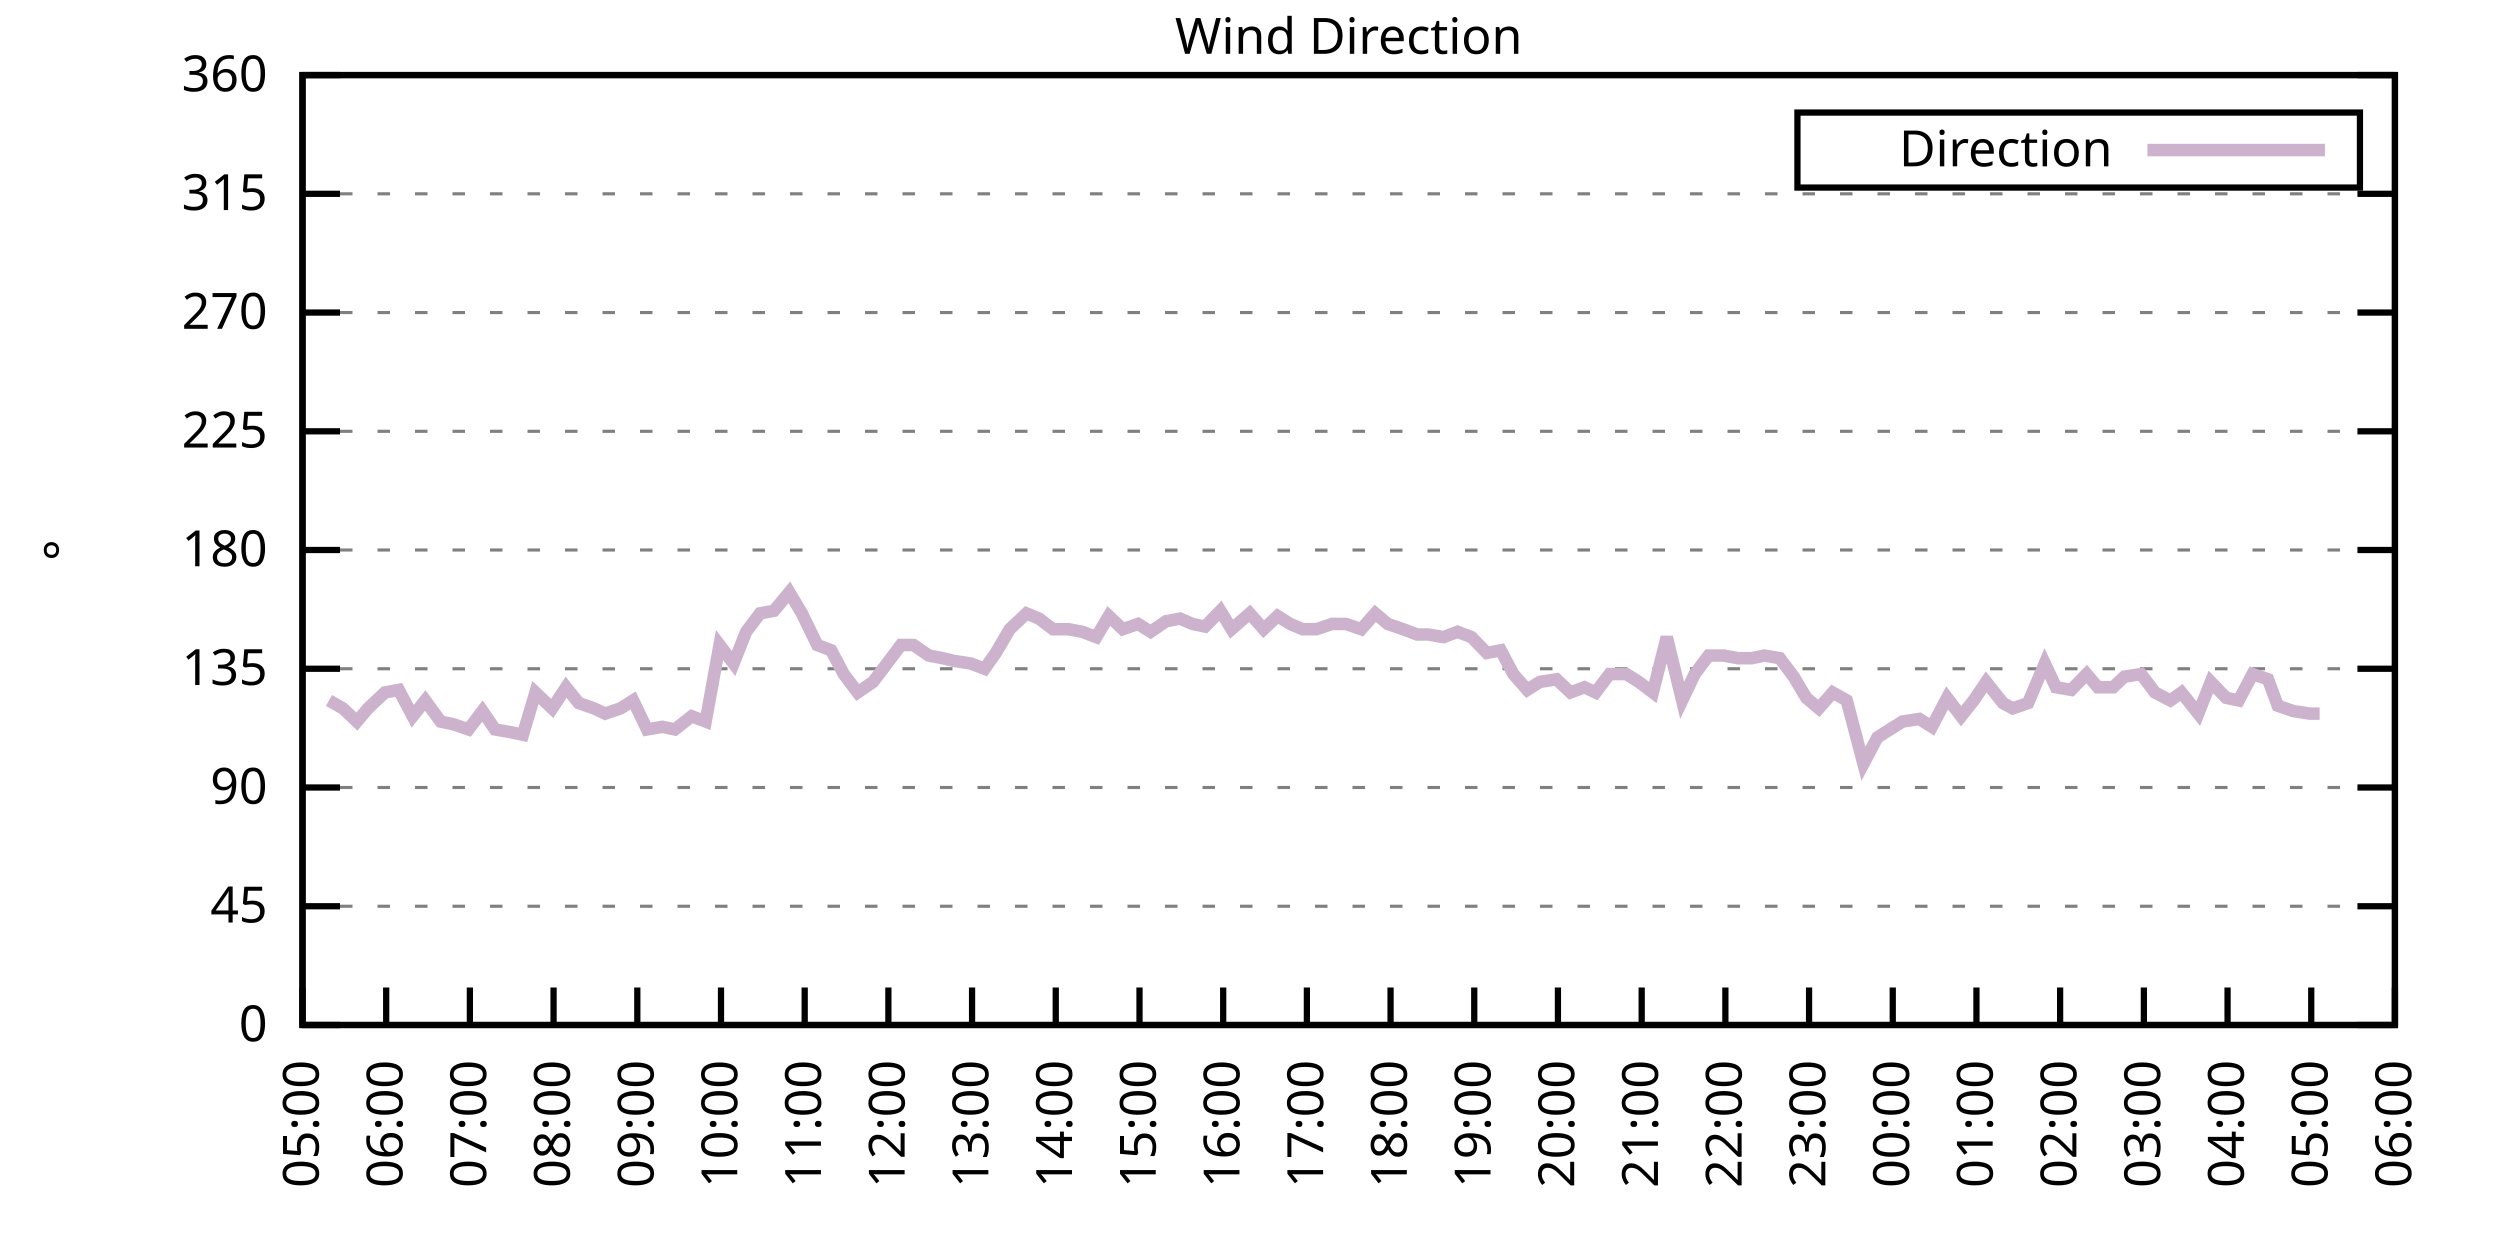
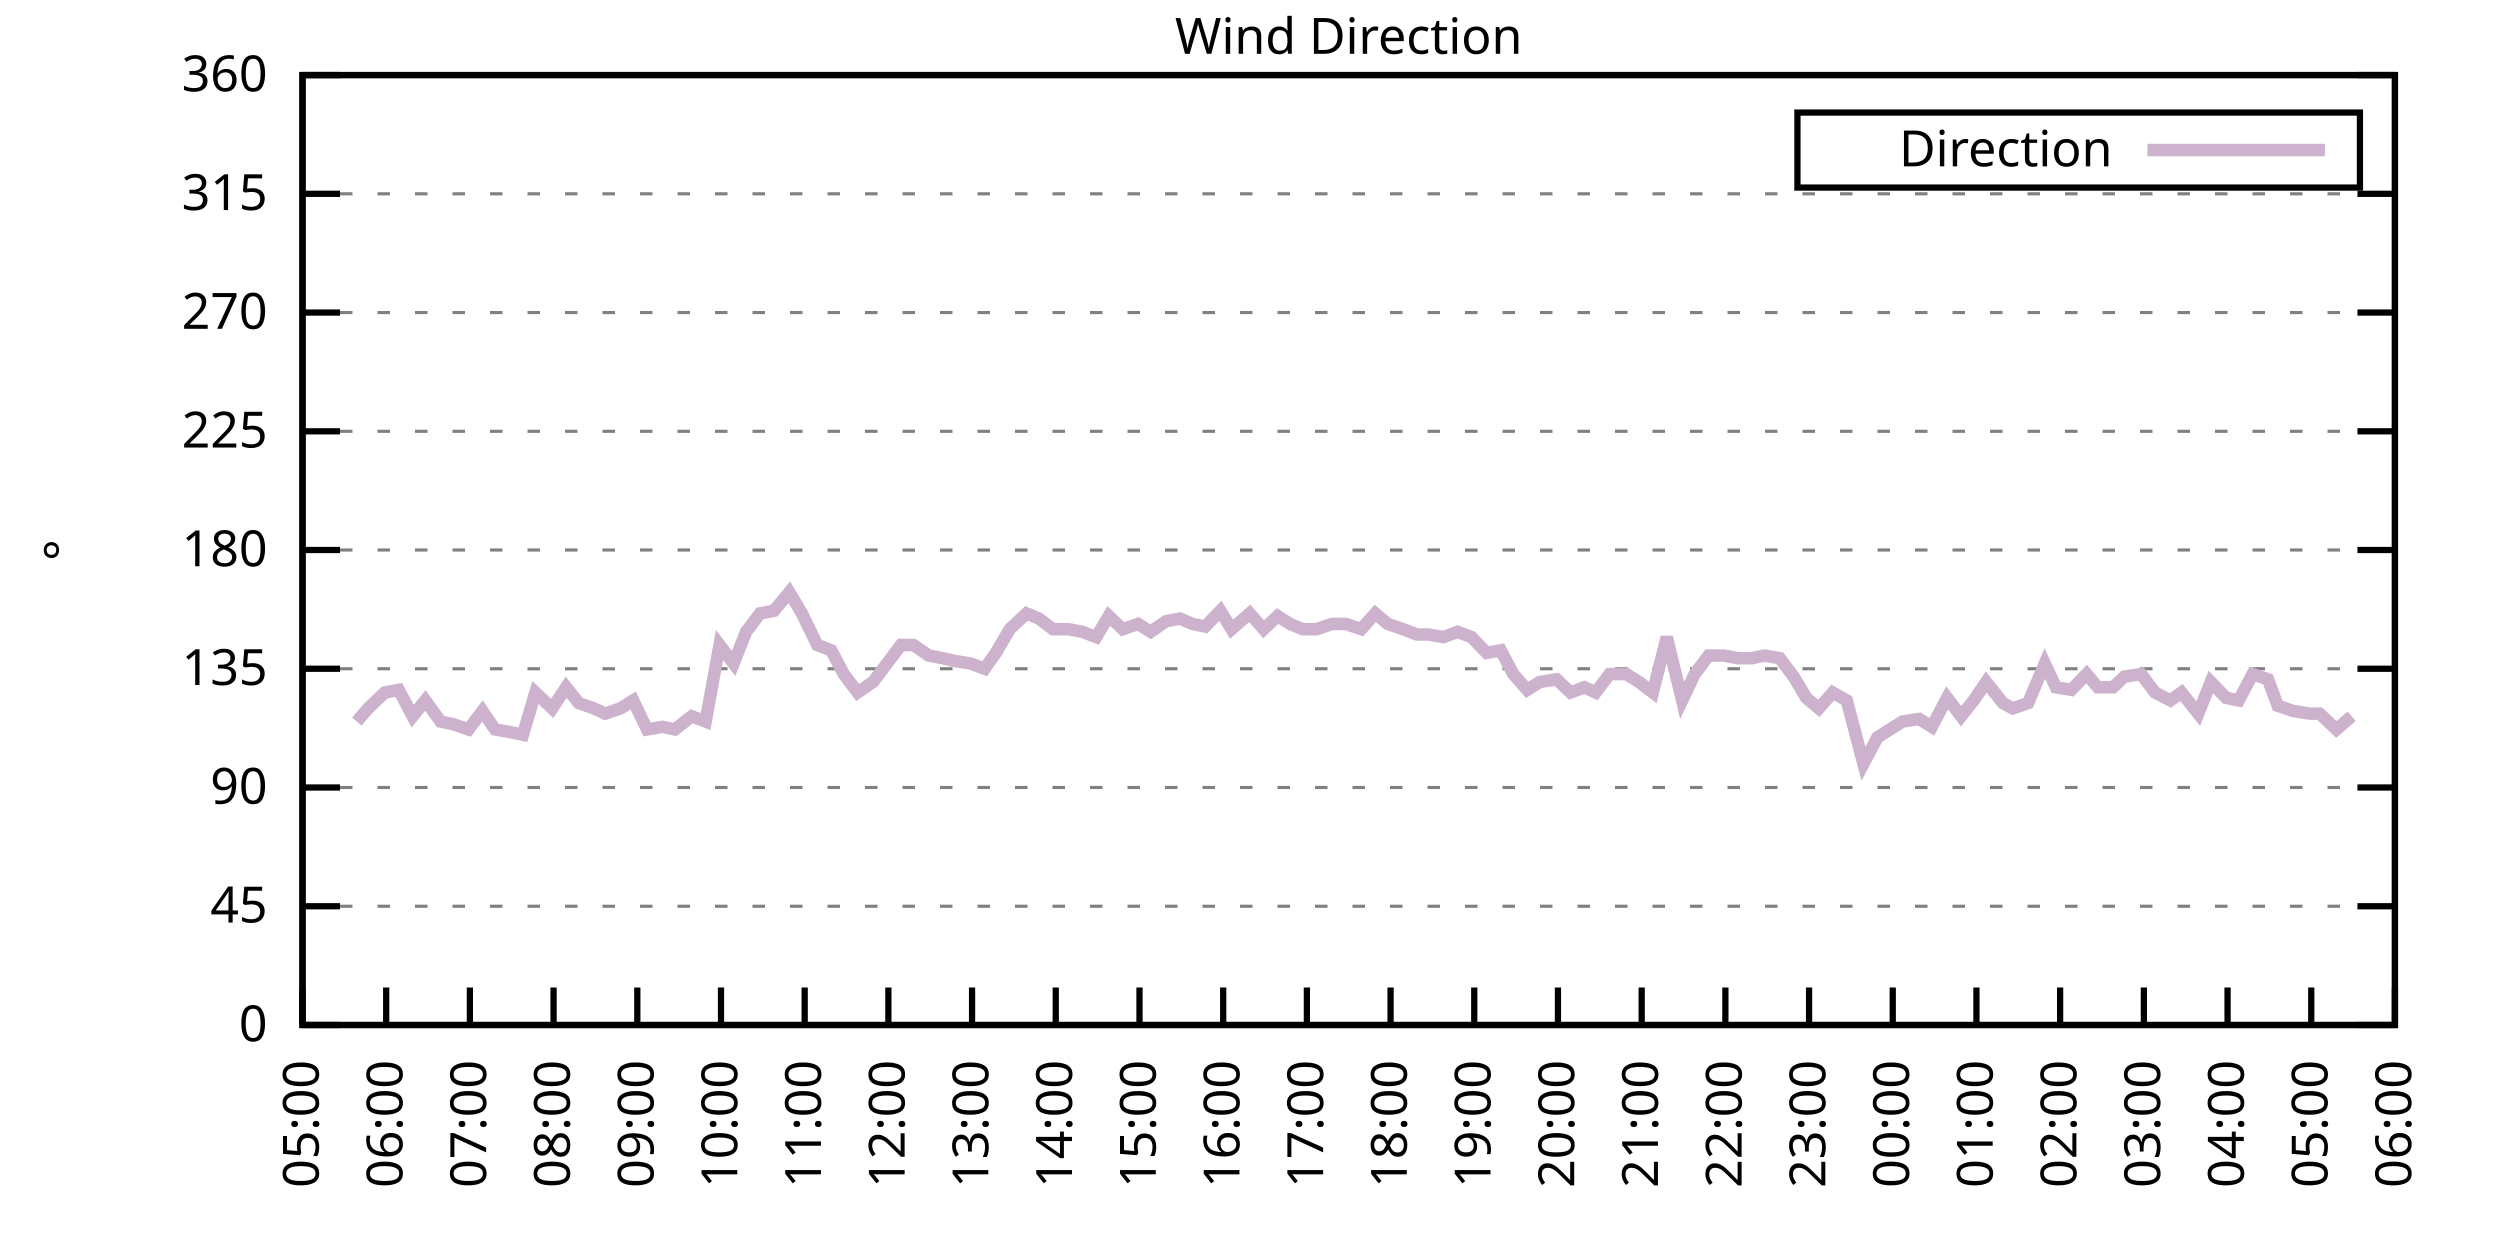
<svg xmlns="http://www.w3.org/2000/svg" xmlns:xlink="http://www.w3.org/1999/xlink" width="400" height="200" viewBox="0 0 400 200">
  <g id="gnuplot_canvas">
    <rect x="0" y="0" width="400" height="200" fill="none" />
    <defs>
      <circle id="gpDot" r="0.5" stroke-width="0.5" stroke="currentColor" />
      <path id="gpPt0" stroke-width="0.333" stroke="currentColor" d="M-1,0 h2 M0,-1 v2" />
      <path id="gpPt1" stroke-width="0.333" stroke="currentColor" d="M-1,-1 L1,1 M1,-1 L-1,1" />
      <path id="gpPt2" stroke-width="0.333" stroke="currentColor" d="M-1,0 L1,0 M0,-1 L0,1 M-1,-1 L1,1 M-1,1 L1,-1" />
      <rect id="gpPt3" stroke-width="0.333" stroke="currentColor" x="-1" y="-1" width="2" height="2" />
      <rect id="gpPt4" stroke-width="0.333" stroke="currentColor" fill="currentColor" x="-1" y="-1" width="2" height="2" />
      <circle id="gpPt5" stroke-width="0.333" stroke="currentColor" cx="0" cy="0" r="1" />
      <use xlink:href="#gpPt5" id="gpPt6" fill="currentColor" stroke="none" />
      <path id="gpPt7" stroke-width="0.333" stroke="currentColor" d="M0,-1.33 L-1.33,0.67 L1.33,0.67 z" />
      <use xlink:href="#gpPt7" id="gpPt8" fill="currentColor" stroke="none" />
      <use xlink:href="#gpPt7" id="gpPt9" stroke="currentColor" transform="rotate(180)" />
      <use xlink:href="#gpPt9" id="gpPt10" fill="currentColor" stroke="none" />
      <use xlink:href="#gpPt3" id="gpPt11" stroke="currentColor" transform="rotate(45)" />
      <use xlink:href="#gpPt11" id="gpPt12" fill="currentColor" stroke="none" />
      <path id="gpPt13" stroke-width="0.333" stroke="currentColor" d="M0,1.330 L1.265,0.411 L0.782,-1.067 L-0.782,-1.076 L-1.265,0.411 z" />
      <use xlink:href="#gpPt13" id="gpPt14" fill="currentColor" stroke="none" />
      <filter id="textbox" filterUnits="objectBoundingBox" x="0" y="0" height="1" width="1">
        <feFlood flood-color="white" flood-opacity="1" result="bgnd" />
        <feComposite in="SourceGraphic" in2="bgnd" operator="atop" />
      </filter>
      <filter id="greybox" filterUnits="objectBoundingBox" x="0" y="0" height="1" width="1">
        <feFlood flood-color="lightgrey" flood-opacity="1" result="grey" />
        <feComposite in="SourceGraphic" in2="grey" operator="atop" />
      </filter>
    </defs>
    <g fill="none" color="white" stroke="currentColor" stroke-width="1.00" stroke-linecap="butt" stroke-linejoin="miter">
</g>
    <g fill="none" color="black" stroke="currentColor" stroke-width="1.00" stroke-linecap="butt" stroke-linejoin="miter">
      <g stroke="none" shape-rendering="crispEdges">
        <polygon fill="rgb(255, 255, 255)" points="48.40,164.00 383.18,164.00 383.18,12.02 48.40,12.02 " />
      </g>
    </g>
    <g fill="none" color="black" stroke="currentColor" stroke-width="1.00" stroke-linecap="butt" stroke-linejoin="miter">
</g>
    <g fill="none" color="black" stroke="black" stroke-width="0.50" stroke-linecap="butt" stroke-linejoin="miter">
</g>
    <g fill="none" color="gray" stroke="currentColor" stroke-width="0.50" stroke-linecap="butt" stroke-linejoin="miter">
      <path stroke="gray" stroke-dasharray="2,4" class="gridline" d="M48.40,164.00 L383.19,164.00  " />
    </g>
    <g fill="none" color="gray" stroke="gray" stroke-width="1.00" stroke-linecap="butt" stroke-linejoin="miter">
</g>
    <g fill="none" color="black" stroke="currentColor" stroke-width="1.00" stroke-linecap="butt" stroke-linejoin="miter">
      <path stroke="black" d="M48.40,164.00 L54.40,164.00 M383.19,164.00 L377.19,164.00  " />
      <g transform="translate(42.80,166.60)" stroke="none" fill="black" font-family="Sans" font-size="8.00" text-anchor="end">
        <text>
          <tspan font-family="Sans"> 0</tspan>
        </text>
      </g>
    </g>
    <g fill="none" color="black" stroke="currentColor" stroke-width="1.00" stroke-linecap="butt" stroke-linejoin="miter">
</g>
    <g fill="none" color="black" stroke="black" stroke-width="0.50" stroke-linecap="butt" stroke-linejoin="miter">
</g>
    <g fill="none" color="gray" stroke="currentColor" stroke-width="0.50" stroke-linecap="butt" stroke-linejoin="miter">
      <path stroke="gray" stroke-dasharray="2,4" class="gridline" d="M48.40,145.00 L383.19,145.00  " />
    </g>
    <g fill="none" color="gray" stroke="gray" stroke-width="1.00" stroke-linecap="butt" stroke-linejoin="miter">
</g>
    <g fill="none" color="black" stroke="currentColor" stroke-width="1.00" stroke-linecap="butt" stroke-linejoin="miter">
      <path stroke="black" d="M48.40,145.00 L54.40,145.00 M383.19,145.00 L377.19,145.00  " />
      <g transform="translate(42.80,147.60)" stroke="none" fill="black" font-family="Sans" font-size="8.00" text-anchor="end">
        <text>
          <tspan font-family="Sans"> 45</tspan>
        </text>
      </g>
    </g>
    <g fill="none" color="black" stroke="currentColor" stroke-width="1.00" stroke-linecap="butt" stroke-linejoin="miter">
</g>
    <g fill="none" color="black" stroke="black" stroke-width="0.50" stroke-linecap="butt" stroke-linejoin="miter">
</g>
    <g fill="none" color="gray" stroke="currentColor" stroke-width="0.50" stroke-linecap="butt" stroke-linejoin="miter">
      <path stroke="gray" stroke-dasharray="2,4" class="gridline" d="M48.40,126.00 L383.19,126.00  " />
    </g>
    <g fill="none" color="gray" stroke="gray" stroke-width="1.00" stroke-linecap="butt" stroke-linejoin="miter">
</g>
    <g fill="none" color="black" stroke="currentColor" stroke-width="1.00" stroke-linecap="butt" stroke-linejoin="miter">
      <path stroke="black" d="M48.40,126.00 L54.40,126.00 M383.19,126.00 L377.19,126.00  " />
      <g transform="translate(42.80,128.60)" stroke="none" fill="black" font-family="Sans" font-size="8.00" text-anchor="end">
        <text>
          <tspan font-family="Sans"> 90</tspan>
        </text>
      </g>
    </g>
    <g fill="none" color="black" stroke="currentColor" stroke-width="1.00" stroke-linecap="butt" stroke-linejoin="miter">
</g>
    <g fill="none" color="black" stroke="black" stroke-width="0.50" stroke-linecap="butt" stroke-linejoin="miter">
</g>
    <g fill="none" color="gray" stroke="currentColor" stroke-width="0.50" stroke-linecap="butt" stroke-linejoin="miter">
      <path stroke="gray" stroke-dasharray="2,4" class="gridline" d="M48.40,107.00 L383.19,107.00  " />
    </g>
    <g fill="none" color="gray" stroke="gray" stroke-width="1.00" stroke-linecap="butt" stroke-linejoin="miter">
</g>
    <g fill="none" color="black" stroke="currentColor" stroke-width="1.00" stroke-linecap="butt" stroke-linejoin="miter">
      <path stroke="black" d="M48.40,107.00 L54.40,107.00 M383.19,107.00 L377.19,107.00  " />
      <g transform="translate(42.80,109.60)" stroke="none" fill="black" font-family="Sans" font-size="8.00" text-anchor="end">
        <text>
          <tspan font-family="Sans"> 135</tspan>
        </text>
      </g>
    </g>
    <g fill="none" color="black" stroke="currentColor" stroke-width="1.00" stroke-linecap="butt" stroke-linejoin="miter">
</g>
    <g fill="none" color="black" stroke="black" stroke-width="0.50" stroke-linecap="butt" stroke-linejoin="miter">
</g>
    <g fill="none" color="gray" stroke="currentColor" stroke-width="0.50" stroke-linecap="butt" stroke-linejoin="miter">
      <path stroke="gray" stroke-dasharray="2,4" class="gridline" d="M48.40,88.00 L383.19,88.00  " />
    </g>
    <g fill="none" color="gray" stroke="gray" stroke-width="1.00" stroke-linecap="butt" stroke-linejoin="miter">
</g>
    <g fill="none" color="black" stroke="currentColor" stroke-width="1.00" stroke-linecap="butt" stroke-linejoin="miter">
      <path stroke="black" d="M48.40,88.00 L54.40,88.00 M383.19,88.00 L377.19,88.00  " />
      <g transform="translate(42.80,90.60)" stroke="none" fill="black" font-family="Sans" font-size="8.00" text-anchor="end">
        <text>
          <tspan font-family="Sans"> 180</tspan>
        </text>
      </g>
    </g>
    <g fill="none" color="black" stroke="currentColor" stroke-width="1.00" stroke-linecap="butt" stroke-linejoin="miter">
</g>
    <g fill="none" color="black" stroke="black" stroke-width="0.50" stroke-linecap="butt" stroke-linejoin="miter">
</g>
    <g fill="none" color="gray" stroke="currentColor" stroke-width="0.50" stroke-linecap="butt" stroke-linejoin="miter">
      <path stroke="gray" stroke-dasharray="2,4" class="gridline" d="M48.40,69.01 L383.19,69.01  " />
    </g>
    <g fill="none" color="gray" stroke="gray" stroke-width="1.00" stroke-linecap="butt" stroke-linejoin="miter">
</g>
    <g fill="none" color="black" stroke="currentColor" stroke-width="1.00" stroke-linecap="butt" stroke-linejoin="miter">
      <path stroke="black" d="M48.40,69.01 L54.40,69.01 M383.19,69.01 L377.19,69.01  " />
      <g transform="translate(42.80,71.61)" stroke="none" fill="black" font-family="Sans" font-size="8.00" text-anchor="end">
        <text>
          <tspan font-family="Sans"> 225</tspan>
        </text>
      </g>
    </g>
    <g fill="none" color="black" stroke="currentColor" stroke-width="1.00" stroke-linecap="butt" stroke-linejoin="miter">
</g>
    <g fill="none" color="black" stroke="black" stroke-width="0.50" stroke-linecap="butt" stroke-linejoin="miter">
</g>
    <g fill="none" color="gray" stroke="currentColor" stroke-width="0.50" stroke-linecap="butt" stroke-linejoin="miter">
      <path stroke="gray" stroke-dasharray="2,4" class="gridline" d="M48.40,50.01 L383.19,50.01  " />
    </g>
    <g fill="none" color="gray" stroke="gray" stroke-width="1.00" stroke-linecap="butt" stroke-linejoin="miter">
</g>
    <g fill="none" color="black" stroke="currentColor" stroke-width="1.00" stroke-linecap="butt" stroke-linejoin="miter">
      <path stroke="black" d="M48.40,50.01 L54.40,50.01 M383.19,50.01 L377.19,50.01  " />
      <g transform="translate(42.80,52.61)" stroke="none" fill="black" font-family="Sans" font-size="8.00" text-anchor="end">
        <text>
          <tspan font-family="Sans"> 270</tspan>
        </text>
      </g>
    </g>
    <g fill="none" color="black" stroke="currentColor" stroke-width="1.00" stroke-linecap="butt" stroke-linejoin="miter">
</g>
    <g fill="none" color="black" stroke="black" stroke-width="0.50" stroke-linecap="butt" stroke-linejoin="miter">
</g>
    <g fill="none" color="gray" stroke="currentColor" stroke-width="0.50" stroke-linecap="butt" stroke-linejoin="miter">
      <path stroke="gray" stroke-dasharray="2,4" class="gridline" d="M48.40,31.01 L383.19,31.01  " />
    </g>
    <g fill="none" color="gray" stroke="gray" stroke-width="1.00" stroke-linecap="butt" stroke-linejoin="miter">
</g>
    <g fill="none" color="black" stroke="currentColor" stroke-width="1.00" stroke-linecap="butt" stroke-linejoin="miter">
      <path stroke="black" d="M48.40,31.01 L54.40,31.01 M383.19,31.01 L377.19,31.01  " />
      <g transform="translate(42.80,33.61)" stroke="none" fill="black" font-family="Sans" font-size="8.00" text-anchor="end">
        <text>
          <tspan font-family="Sans"> 315</tspan>
        </text>
      </g>
    </g>
    <g fill="none" color="black" stroke="currentColor" stroke-width="1.00" stroke-linecap="butt" stroke-linejoin="miter">
</g>
    <g fill="none" color="black" stroke="black" stroke-width="0.50" stroke-linecap="butt" stroke-linejoin="miter">
</g>
    <g fill="none" color="gray" stroke="currentColor" stroke-width="0.50" stroke-linecap="butt" stroke-linejoin="miter">
      <path stroke="gray" stroke-dasharray="2,4" class="gridline" d="M48.40,12.01 L383.19,12.01  " />
    </g>
    <g fill="none" color="gray" stroke="gray" stroke-width="1.00" stroke-linecap="butt" stroke-linejoin="miter">
</g>
    <g fill="none" color="black" stroke="currentColor" stroke-width="1.00" stroke-linecap="butt" stroke-linejoin="miter">
      <path stroke="black" d="M48.40,12.01 L54.40,12.01 M383.19,12.01 L377.19,12.01  " />
      <g transform="translate(42.80,14.61)" stroke="none" fill="black" font-family="Sans" font-size="8.00" text-anchor="end">
        <text>
          <tspan font-family="Sans"> 360</tspan>
        </text>
      </g>
    </g>
    <g fill="none" color="black" stroke="currentColor" stroke-width="1.00" stroke-linecap="butt" stroke-linejoin="miter">
      <path stroke="black" d="M48.40,164.00 L48.40,158.00  " />
      <g transform="translate(51.00,169.60) rotate(270.00)" stroke="none" fill="black" font-family="Sans" font-size="8.00" text-anchor="end">
        <text>
          <tspan font-family="Sans">05:00</tspan>
        </text>
      </g>
    </g>
    <g fill="none" color="black" stroke="currentColor" stroke-width="1.00" stroke-linecap="butt" stroke-linejoin="miter">
      <path stroke="black" d="M61.79,164.00 L61.79,158.00  " />
      <g transform="translate(64.39,169.60) rotate(270.00)" stroke="none" fill="black" font-family="Sans" font-size="8.00" text-anchor="end">
        <text>
          <tspan font-family="Sans">06:00</tspan>
        </text>
      </g>
    </g>
    <g fill="none" color="black" stroke="currentColor" stroke-width="1.00" stroke-linecap="butt" stroke-linejoin="miter">
      <path stroke="black" d="M75.18,164.00 L75.18,158.00  " />
      <g transform="translate(77.78,169.60) rotate(270.00)" stroke="none" fill="black" font-family="Sans" font-size="8.00" text-anchor="end">
        <text>
          <tspan font-family="Sans">07:00</tspan>
        </text>
      </g>
    </g>
    <g fill="none" color="black" stroke="currentColor" stroke-width="1.00" stroke-linecap="butt" stroke-linejoin="miter">
      <path stroke="black" d="M88.57,164.00 L88.57,158.00  " />
      <g transform="translate(91.17,169.60) rotate(270.00)" stroke="none" fill="black" font-family="Sans" font-size="8.00" text-anchor="end">
        <text>
          <tspan font-family="Sans">08:00</tspan>
        </text>
      </g>
    </g>
    <g fill="none" color="black" stroke="currentColor" stroke-width="1.00" stroke-linecap="butt" stroke-linejoin="miter">
      <path stroke="black" d="M101.97,164.00 L101.97,158.00  " />
      <g transform="translate(104.57,169.60) rotate(270.00)" stroke="none" fill="black" font-family="Sans" font-size="8.00" text-anchor="end">
        <text>
          <tspan font-family="Sans">09:00</tspan>
        </text>
      </g>
    </g>
    <g fill="none" color="black" stroke="currentColor" stroke-width="1.00" stroke-linecap="butt" stroke-linejoin="miter">
      <path stroke="black" d="M115.36,164.00 L115.36,158.00  " />
      <g transform="translate(117.96,169.60) rotate(270.00)" stroke="none" fill="black" font-family="Sans" font-size="8.00" text-anchor="end">
        <text>
          <tspan font-family="Sans">10:00</tspan>
        </text>
      </g>
    </g>
    <g fill="none" color="black" stroke="currentColor" stroke-width="1.00" stroke-linecap="butt" stroke-linejoin="miter">
      <path stroke="black" d="M128.75,164.00 L128.75,158.00  " />
      <g transform="translate(131.35,169.60) rotate(270.00)" stroke="none" fill="black" font-family="Sans" font-size="8.00" text-anchor="end">
        <text>
          <tspan font-family="Sans">11:00</tspan>
        </text>
      </g>
    </g>
    <g fill="none" color="black" stroke="currentColor" stroke-width="1.00" stroke-linecap="butt" stroke-linejoin="miter">
      <path stroke="black" d="M142.14,164.00 L142.14,158.00  " />
      <g transform="translate(144.74,169.60) rotate(270.00)" stroke="none" fill="black" font-family="Sans" font-size="8.00" text-anchor="end">
        <text>
          <tspan font-family="Sans">12:00</tspan>
        </text>
      </g>
    </g>
    <g fill="none" color="black" stroke="currentColor" stroke-width="1.00" stroke-linecap="butt" stroke-linejoin="miter">
      <path stroke="black" d="M155.53,164.00 L155.53,158.00  " />
      <g transform="translate(158.13,169.60) rotate(270.00)" stroke="none" fill="black" font-family="Sans" font-size="8.00" text-anchor="end">
        <text>
          <tspan font-family="Sans">13:00</tspan>
        </text>
      </g>
    </g>
    <g fill="none" color="black" stroke="currentColor" stroke-width="1.00" stroke-linecap="butt" stroke-linejoin="miter">
      <path stroke="black" d="M168.92,164.00 L168.92,158.00  " />
      <g transform="translate(171.52,169.60) rotate(270.00)" stroke="none" fill="black" font-family="Sans" font-size="8.00" text-anchor="end">
        <text>
          <tspan font-family="Sans">14:00</tspan>
        </text>
      </g>
    </g>
    <g fill="none" color="black" stroke="currentColor" stroke-width="1.00" stroke-linecap="butt" stroke-linejoin="miter">
      <path stroke="black" d="M182.32,164.00 L182.32,158.00  " />
      <g transform="translate(184.92,169.60) rotate(270.00)" stroke="none" fill="black" font-family="Sans" font-size="8.00" text-anchor="end">
        <text>
          <tspan font-family="Sans">15:00</tspan>
        </text>
      </g>
    </g>
    <g fill="none" color="black" stroke="currentColor" stroke-width="1.00" stroke-linecap="butt" stroke-linejoin="miter">
      <path stroke="black" d="M195.71,164.00 L195.71,158.00  " />
      <g transform="translate(198.31,169.60) rotate(270.00)" stroke="none" fill="black" font-family="Sans" font-size="8.00" text-anchor="end">
        <text>
          <tspan font-family="Sans">16:00</tspan>
        </text>
      </g>
    </g>
    <g fill="none" color="black" stroke="currentColor" stroke-width="1.00" stroke-linecap="butt" stroke-linejoin="miter">
      <path stroke="black" d="M209.10,164.00 L209.10,158.00  " />
      <g transform="translate(211.70,169.60) rotate(270.00)" stroke="none" fill="black" font-family="Sans" font-size="8.00" text-anchor="end">
        <text>
          <tspan font-family="Sans">17:00</tspan>
        </text>
      </g>
    </g>
    <g fill="none" color="black" stroke="currentColor" stroke-width="1.00" stroke-linecap="butt" stroke-linejoin="miter">
      <path stroke="black" d="M222.49,164.00 L222.49,158.00  " />
      <g transform="translate(225.09,169.60) rotate(270.00)" stroke="none" fill="black" font-family="Sans" font-size="8.00" text-anchor="end">
        <text>
          <tspan font-family="Sans">18:00</tspan>
        </text>
      </g>
    </g>
    <g fill="none" color="black" stroke="currentColor" stroke-width="1.00" stroke-linecap="butt" stroke-linejoin="miter">
      <path stroke="black" d="M235.88,164.00 L235.88,158.00  " />
      <g transform="translate(238.48,169.60) rotate(270.00)" stroke="none" fill="black" font-family="Sans" font-size="8.00" text-anchor="end">
        <text>
          <tspan font-family="Sans">19:00</tspan>
        </text>
      </g>
    </g>
    <g fill="none" color="black" stroke="currentColor" stroke-width="1.00" stroke-linecap="butt" stroke-linejoin="miter">
      <path stroke="black" d="M249.27,164.00 L249.27,158.00  " />
      <g transform="translate(251.87,169.60) rotate(270.00)" stroke="none" fill="black" font-family="Sans" font-size="8.00" text-anchor="end">
        <text>
          <tspan font-family="Sans">20:00</tspan>
        </text>
      </g>
    </g>
    <g fill="none" color="black" stroke="currentColor" stroke-width="1.00" stroke-linecap="butt" stroke-linejoin="miter">
      <path stroke="black" d="M262.67,164.00 L262.67,158.00  " />
      <g transform="translate(265.27,169.60) rotate(270.00)" stroke="none" fill="black" font-family="Sans" font-size="8.00" text-anchor="end">
        <text>
          <tspan font-family="Sans">21:00</tspan>
        </text>
      </g>
    </g>
    <g fill="none" color="black" stroke="currentColor" stroke-width="1.00" stroke-linecap="butt" stroke-linejoin="miter">
      <path stroke="black" d="M276.06,164.00 L276.06,158.00  " />
      <g transform="translate(278.66,169.60) rotate(270.00)" stroke="none" fill="black" font-family="Sans" font-size="8.00" text-anchor="end">
        <text>
          <tspan font-family="Sans">22:00</tspan>
        </text>
      </g>
    </g>
    <g fill="none" color="black" stroke="currentColor" stroke-width="1.00" stroke-linecap="butt" stroke-linejoin="miter">
      <path stroke="black" d="M289.45,164.00 L289.45,158.00  " />
      <g transform="translate(292.05,169.60) rotate(270.00)" stroke="none" fill="black" font-family="Sans" font-size="8.00" text-anchor="end">
        <text>
          <tspan font-family="Sans">23:00</tspan>
        </text>
      </g>
    </g>
    <g fill="none" color="black" stroke="currentColor" stroke-width="1.00" stroke-linecap="butt" stroke-linejoin="miter">
      <path stroke="black" d="M302.84,164.00 L302.84,158.00  " />
      <g transform="translate(305.44,169.60) rotate(270.00)" stroke="none" fill="black" font-family="Sans" font-size="8.00" text-anchor="end">
        <text>
          <tspan font-family="Sans">00:00</tspan>
        </text>
      </g>
    </g>
    <g fill="none" color="black" stroke="currentColor" stroke-width="1.00" stroke-linecap="butt" stroke-linejoin="miter">
      <path stroke="black" d="M316.23,164.00 L316.23,158.00  " />
      <g transform="translate(318.83,169.60) rotate(270.00)" stroke="none" fill="black" font-family="Sans" font-size="8.00" text-anchor="end">
        <text>
          <tspan font-family="Sans">01:00</tspan>
        </text>
      </g>
    </g>
    <g fill="none" color="black" stroke="currentColor" stroke-width="1.00" stroke-linecap="butt" stroke-linejoin="miter">
      <path stroke="black" d="M329.62,164.00 L329.62,158.00  " />
      <g transform="translate(332.22,169.60) rotate(270.00)" stroke="none" fill="black" font-family="Sans" font-size="8.00" text-anchor="end">
        <text>
          <tspan font-family="Sans">02:00</tspan>
        </text>
      </g>
    </g>
    <g fill="none" color="black" stroke="currentColor" stroke-width="1.00" stroke-linecap="butt" stroke-linejoin="miter">
      <path stroke="black" d="M343.02,164.00 L343.02,158.00  " />
      <g transform="translate(345.62,169.60) rotate(270.00)" stroke="none" fill="black" font-family="Sans" font-size="8.00" text-anchor="end">
        <text>
          <tspan font-family="Sans">03:00</tspan>
        </text>
      </g>
    </g>
    <g fill="none" color="black" stroke="currentColor" stroke-width="1.00" stroke-linecap="butt" stroke-linejoin="miter">
      <path stroke="black" d="M356.41,164.00 L356.41,158.00  " />
      <g transform="translate(359.01,169.60) rotate(270.00)" stroke="none" fill="black" font-family="Sans" font-size="8.00" text-anchor="end">
        <text>
          <tspan font-family="Sans">04:00</tspan>
        </text>
      </g>
    </g>
    <g fill="none" color="black" stroke="currentColor" stroke-width="1.00" stroke-linecap="butt" stroke-linejoin="miter">
      <path stroke="black" d="M369.80,164.00 L369.80,158.00  " />
      <g transform="translate(372.40,169.60) rotate(270.00)" stroke="none" fill="black" font-family="Sans" font-size="8.00" text-anchor="end">
        <text>
          <tspan font-family="Sans">05:00</tspan>
        </text>
      </g>
    </g>
    <g fill="none" color="black" stroke="currentColor" stroke-width="1.00" stroke-linecap="butt" stroke-linejoin="miter">
      <path stroke="black" d="M383.19,164.00 L383.19,158.00  " />
      <g transform="translate(385.79,169.60) rotate(270.00)" stroke="none" fill="black" font-family="Sans" font-size="8.00" text-anchor="end">
        <text>
          <tspan font-family="Sans">06:00</tspan>
        </text>
      </g>
    </g>
    <g fill="none" color="black" stroke="currentColor" stroke-width="1.00" stroke-linecap="butt" stroke-linejoin="miter">
</g>
    <g fill="none" color="black" stroke="currentColor" stroke-width="1.00" stroke-linecap="butt" stroke-linejoin="miter">
      <path stroke="black" d="M48.40,12.01 L48.40,164.00 L383.19,164.00 L383.19,12.01 L48.40,12.01 Z  " />
    </g>
    <g fill="none" color="black" stroke="currentColor" stroke-width="1.00" stroke-linecap="butt" stroke-linejoin="miter">
</g>
    <g fill="none" color="black" stroke="currentColor" stroke-width="1.00" stroke-linecap="butt" stroke-linejoin="miter">
      <path stroke="black" d="M287.59,30.01 L287.59,18.01 L377.59,18.01 L377.59,30.01 L287.59,30.01 Z  " />
    </g>
    <g id="Wind_direction_plot_1">
      <g fill="none" color="white" stroke="black" stroke-width="2.00" stroke-linecap="butt" stroke-linejoin="miter">
</g>
      <g fill="none" color="black" stroke="currentColor" stroke-width="2.00" stroke-linecap="butt" stroke-linejoin="miter">
        <g transform="translate(337.99,26.61)" stroke="none" fill="black" font-family="Sans" font-size="8.00" text-anchor="end">
          <text>
            <tspan font-family="Sans">Direction</tspan>
          </text>
        </g>
      </g>
      <g fill="none" color="black" stroke="currentColor" stroke-width="2.00" stroke-linecap="butt" stroke-linejoin="miter">
-         <path stroke="rgb(204, 178, 204)" d="M343.59,24.01 L371.99,24.01 M52.64,112.07 L54.87,113.34 L57.10,115.45 L58.89,113.34 L61.57,110.80 L63.80,110.38   L66.03,114.60 L68.04,112.07 L70.50,115.45 L72.50,115.87 L74.96,116.71 L77.19,113.76 L79.20,116.71 L81.66,117.14   L83.66,117.56 L85.67,110.80 L88.35,113.34 L90.58,109.96 L92.59,112.49 L95.05,113.34 L96.83,114.18 L99.29,113.34   L101.30,112.07 L103.53,116.71 L105.98,116.29 L107.99,116.71 L110.67,114.60 L112.90,115.45 L115.13,103.20 L117.37,106.16   L119.38,101.09 L121.61,98.14 L123.84,97.72 L126.29,94.76 L128.30,98.14 L130.76,103.20 L132.99,104.05 L135.00,107.85   L137.23,110.80 L139.69,109.11 L141.92,106.16 L144.15,103.20 L146.16,103.20 L148.61,104.89 L150.85,105.31 L152.63,105.74   L155.31,106.16 L157.54,107.00 L159.33,104.47 L161.56,100.67 L164.24,98.14 L166.25,98.98 L168.48,100.67 L170.93,100.67   L173.17,101.09 L175.40,101.94 L177.41,98.56 L179.64,100.67 L182.09,99.83 L184.10,101.09 L186.56,99.40 L188.79,98.98   L190.80,99.83 L192.81,100.25 L195.26,97.72 L197.05,100.67 L199.95,98.14 L202.18,100.67 L204.41,98.56 L206.42,99.83   L208.43,100.67 L210.66,100.67 L213.12,99.83 L215.35,99.83 L217.80,100.67 L220.04,98.14 L222.04,99.83 L224.50,100.67   L226.73,101.52 L228.52,101.52 L230.97,101.94 L233.20,101.09 L235.44,101.94 L237.89,104.47 L240.12,104.05 L242.13,107.85   L244.36,110.38 L246.37,109.11 L249.05,108.69 L251.28,110.80 L253.51,109.96 L255.30,110.80 L257.53,107.85 L260.21,107.85   L262.22,109.11 L264.45,110.80 L266.68,101.94 L269.14,112.07 L271.15,107.85 L273.38,104.89 L275.83,104.89 L278.07,105.31   L280.30,105.31 L282.31,104.89 L284.76,105.31 L286.99,108.27 L289.00,111.65 L291.01,113.34 L293.24,110.80 L295.48,112.07   L298.15,122.20 L300.39,117.98 L302.39,116.71 L304.40,115.45 L307.08,115.03 L309.09,116.29 L311.54,111.65 L313.78,114.60   L315.79,112.07 L317.79,109.11 L320.47,112.49 L322.04,113.34 L324.49,112.49 L327.17,106.16 L328.95,109.96 L331.41,110.38   L333.86,107.85 L335.65,109.96 L338.10,109.96 L339.89,108.27 L342.57,107.85 L344.80,110.80 L347.26,112.07 L349.04,110.80   L351.72,114.18 L353.73,109.11 L356.18,111.65 L358.19,112.07 L360.42,107.85 L362.88,108.69 L364.44,112.91 L366.90,113.76   L369.58,114.18 L371.14,114.18  " />
+         <path stroke="rgb(204, 178, 204)" d="M343.59,24.01 L371.99,24.01 M57.10,115.45 L58.89,113.34 L61.57,110.80 L63.80,110.38 L66.03,114.60 L68.04,112.07   L70.50,115.45 L72.50,115.87 L74.96,116.71 L77.19,113.76 L79.20,116.71 L81.66,117.14 L83.66,117.56 L85.67,110.80   L88.35,113.34 L90.58,109.96 L92.59,112.49 L95.05,113.34 L96.83,114.18 L99.29,113.34 L101.30,112.07 L103.53,116.71   L105.98,116.29 L107.99,116.71 L110.67,114.60 L112.90,115.45 L115.13,103.20 L117.37,106.16 L119.38,101.09 L121.61,98.14   L123.84,97.72 L126.29,94.76 L128.30,98.14 L130.76,103.20 L132.99,104.05 L135.00,107.85 L137.23,110.80 L139.69,109.11   L141.92,106.16 L144.15,103.20 L146.16,103.20 L148.61,104.89 L150.85,105.31 L152.63,105.74 L155.31,106.16 L157.54,107.00   L159.33,104.47 L161.56,100.67 L164.24,98.14 L166.25,98.98 L168.48,100.67 L170.93,100.67 L173.17,101.09 L175.40,101.94   L177.41,98.56 L179.64,100.67 L182.09,99.83 L184.10,101.09 L186.56,99.40 L188.79,98.98 L190.80,99.83 L192.81,100.25   L195.26,97.72 L197.05,100.67 L199.95,98.14 L202.18,100.67 L204.41,98.56 L206.42,99.83 L208.43,100.67 L210.66,100.67   L213.12,99.83 L215.35,99.83 L217.80,100.67 L220.04,98.14 L222.04,99.83 L224.50,100.67 L226.73,101.52 L228.52,101.52   L230.97,101.94 L233.20,101.09 L235.44,101.94 L237.89,104.47 L240.12,104.05 L242.13,107.85 L244.36,110.38 L246.37,109.11   L249.05,108.69 L251.28,110.80 L253.51,109.96 L255.30,110.80 L257.53,107.85 L260.21,107.85 L262.22,109.11 L264.45,110.80   L266.68,101.94 L269.14,112.07 L271.15,107.85 L273.38,104.89 L275.83,104.89 L278.07,105.31 L280.30,105.31 L282.31,104.89   L284.76,105.31 L286.99,108.27 L289.00,111.65 L291.01,113.34 L293.24,110.80 L295.48,112.07 L298.15,122.20 L300.39,117.98   L302.39,116.71 L304.40,115.45 L307.08,115.03 L309.09,116.29 L311.54,111.65 L313.78,114.60 L315.79,112.07 L317.79,109.11   L320.47,112.49 L322.04,113.34 L324.49,112.49 L327.17,106.16 L328.95,109.96 L331.41,110.38 L333.86,107.85 L335.65,109.96   L338.10,109.96 L339.89,108.27 L342.57,107.85 L344.80,110.80 L347.26,112.07 L349.04,110.80 L351.72,114.18 L353.73,109.11   L356.18,111.65 L358.19,112.07 L360.42,107.85 L362.88,108.69 L364.44,112.91 L366.90,113.76 L369.58,114.18 L371.14,114.18   L373.82,116.71 L376.27,114.60  " />
      </g>
    </g>
    <g fill="none" color="black" stroke="currentColor" stroke-width="2.00" stroke-linecap="butt" stroke-linejoin="miter">
</g>
    <g fill="none" color="black" stroke="black" stroke-width="1.00" stroke-linecap="butt" stroke-linejoin="miter">
</g>
    <g fill="none" color="black" stroke="currentColor" stroke-width="1.00" stroke-linecap="butt" stroke-linejoin="miter">
      <path stroke="black" d="M48.40,12.01 L48.40,164.00 L383.19,164.00 L383.19,12.01 L48.40,12.01 Z  " />
      <g transform="translate(12.80,88.01) rotate(270.00)" stroke="none" fill="black" font-family="Sans" font-size="8.00" text-anchor="middle">
        <text>
          <tspan font-family="Sans">°</tspan>
        </text>
      </g>
    </g>
    <g fill="none" color="black" stroke="currentColor" stroke-width="1.00" stroke-linecap="butt" stroke-linejoin="miter">
</g>
    <g fill="none" color="black" stroke="currentColor" stroke-width="1.00" stroke-linecap="butt" stroke-linejoin="miter">
      <g transform="translate(215.79,8.61)" stroke="none" fill="black" font-family="Sans" font-size="8.00" text-anchor="middle">
        <text>
          <tspan font-family="Sans">Wind Direction</tspan>
        </text>
      </g>
    </g>
    <g fill="none" color="black" stroke="currentColor" stroke-width="1.00" stroke-linecap="butt" stroke-linejoin="miter">
</g>
  </g>
</svg>
